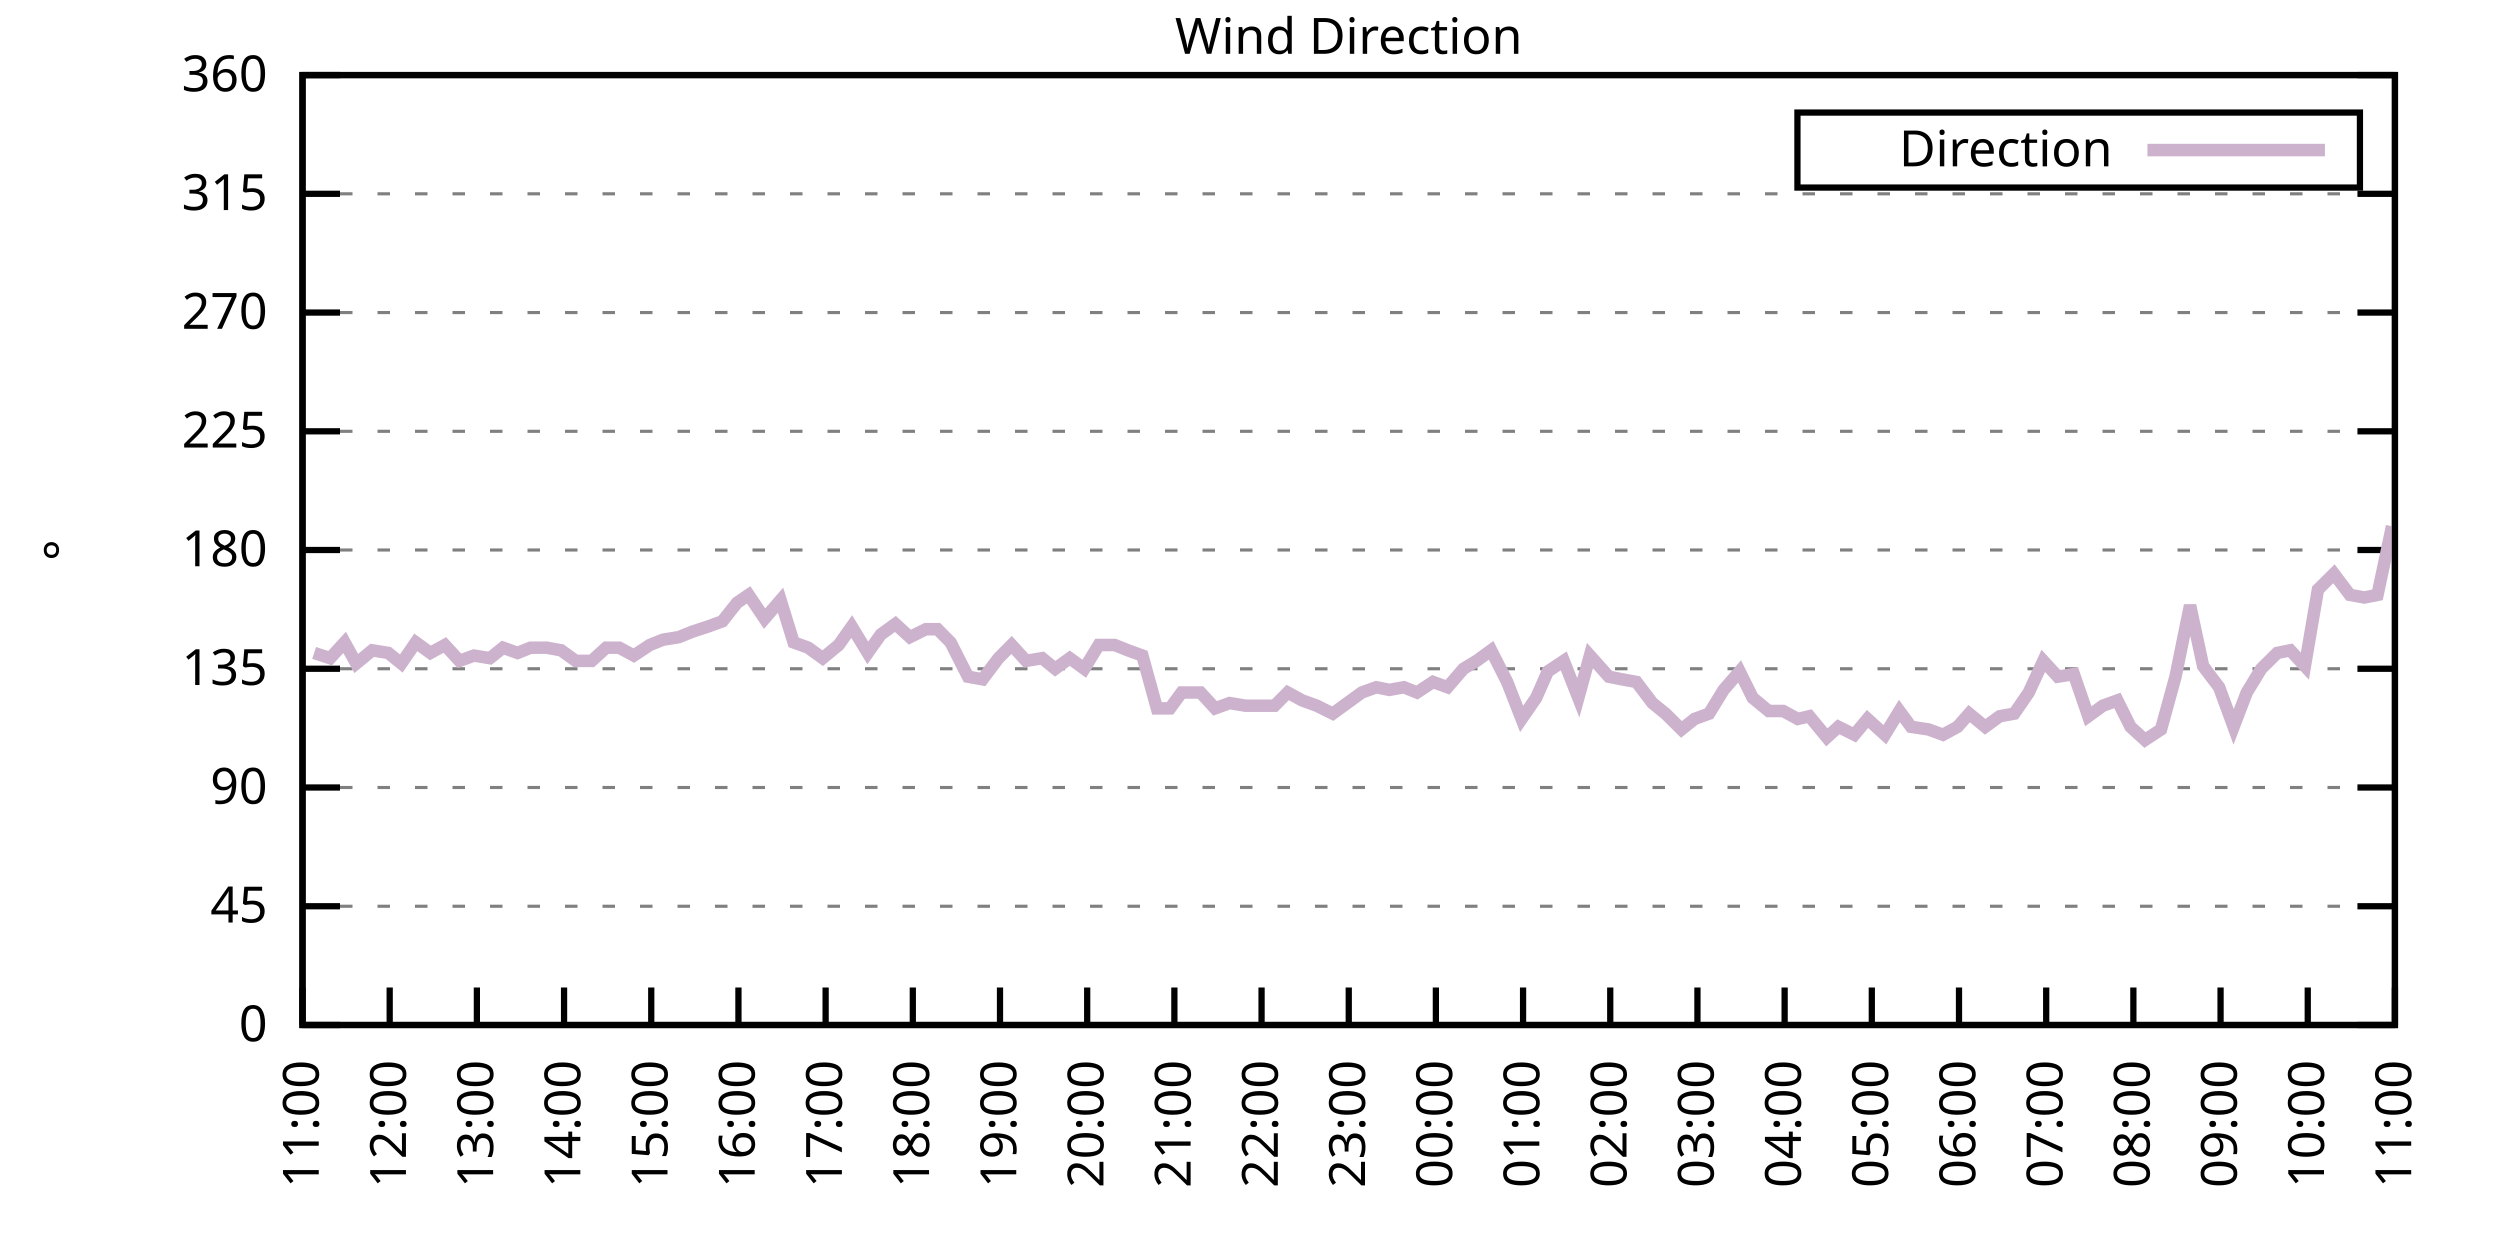
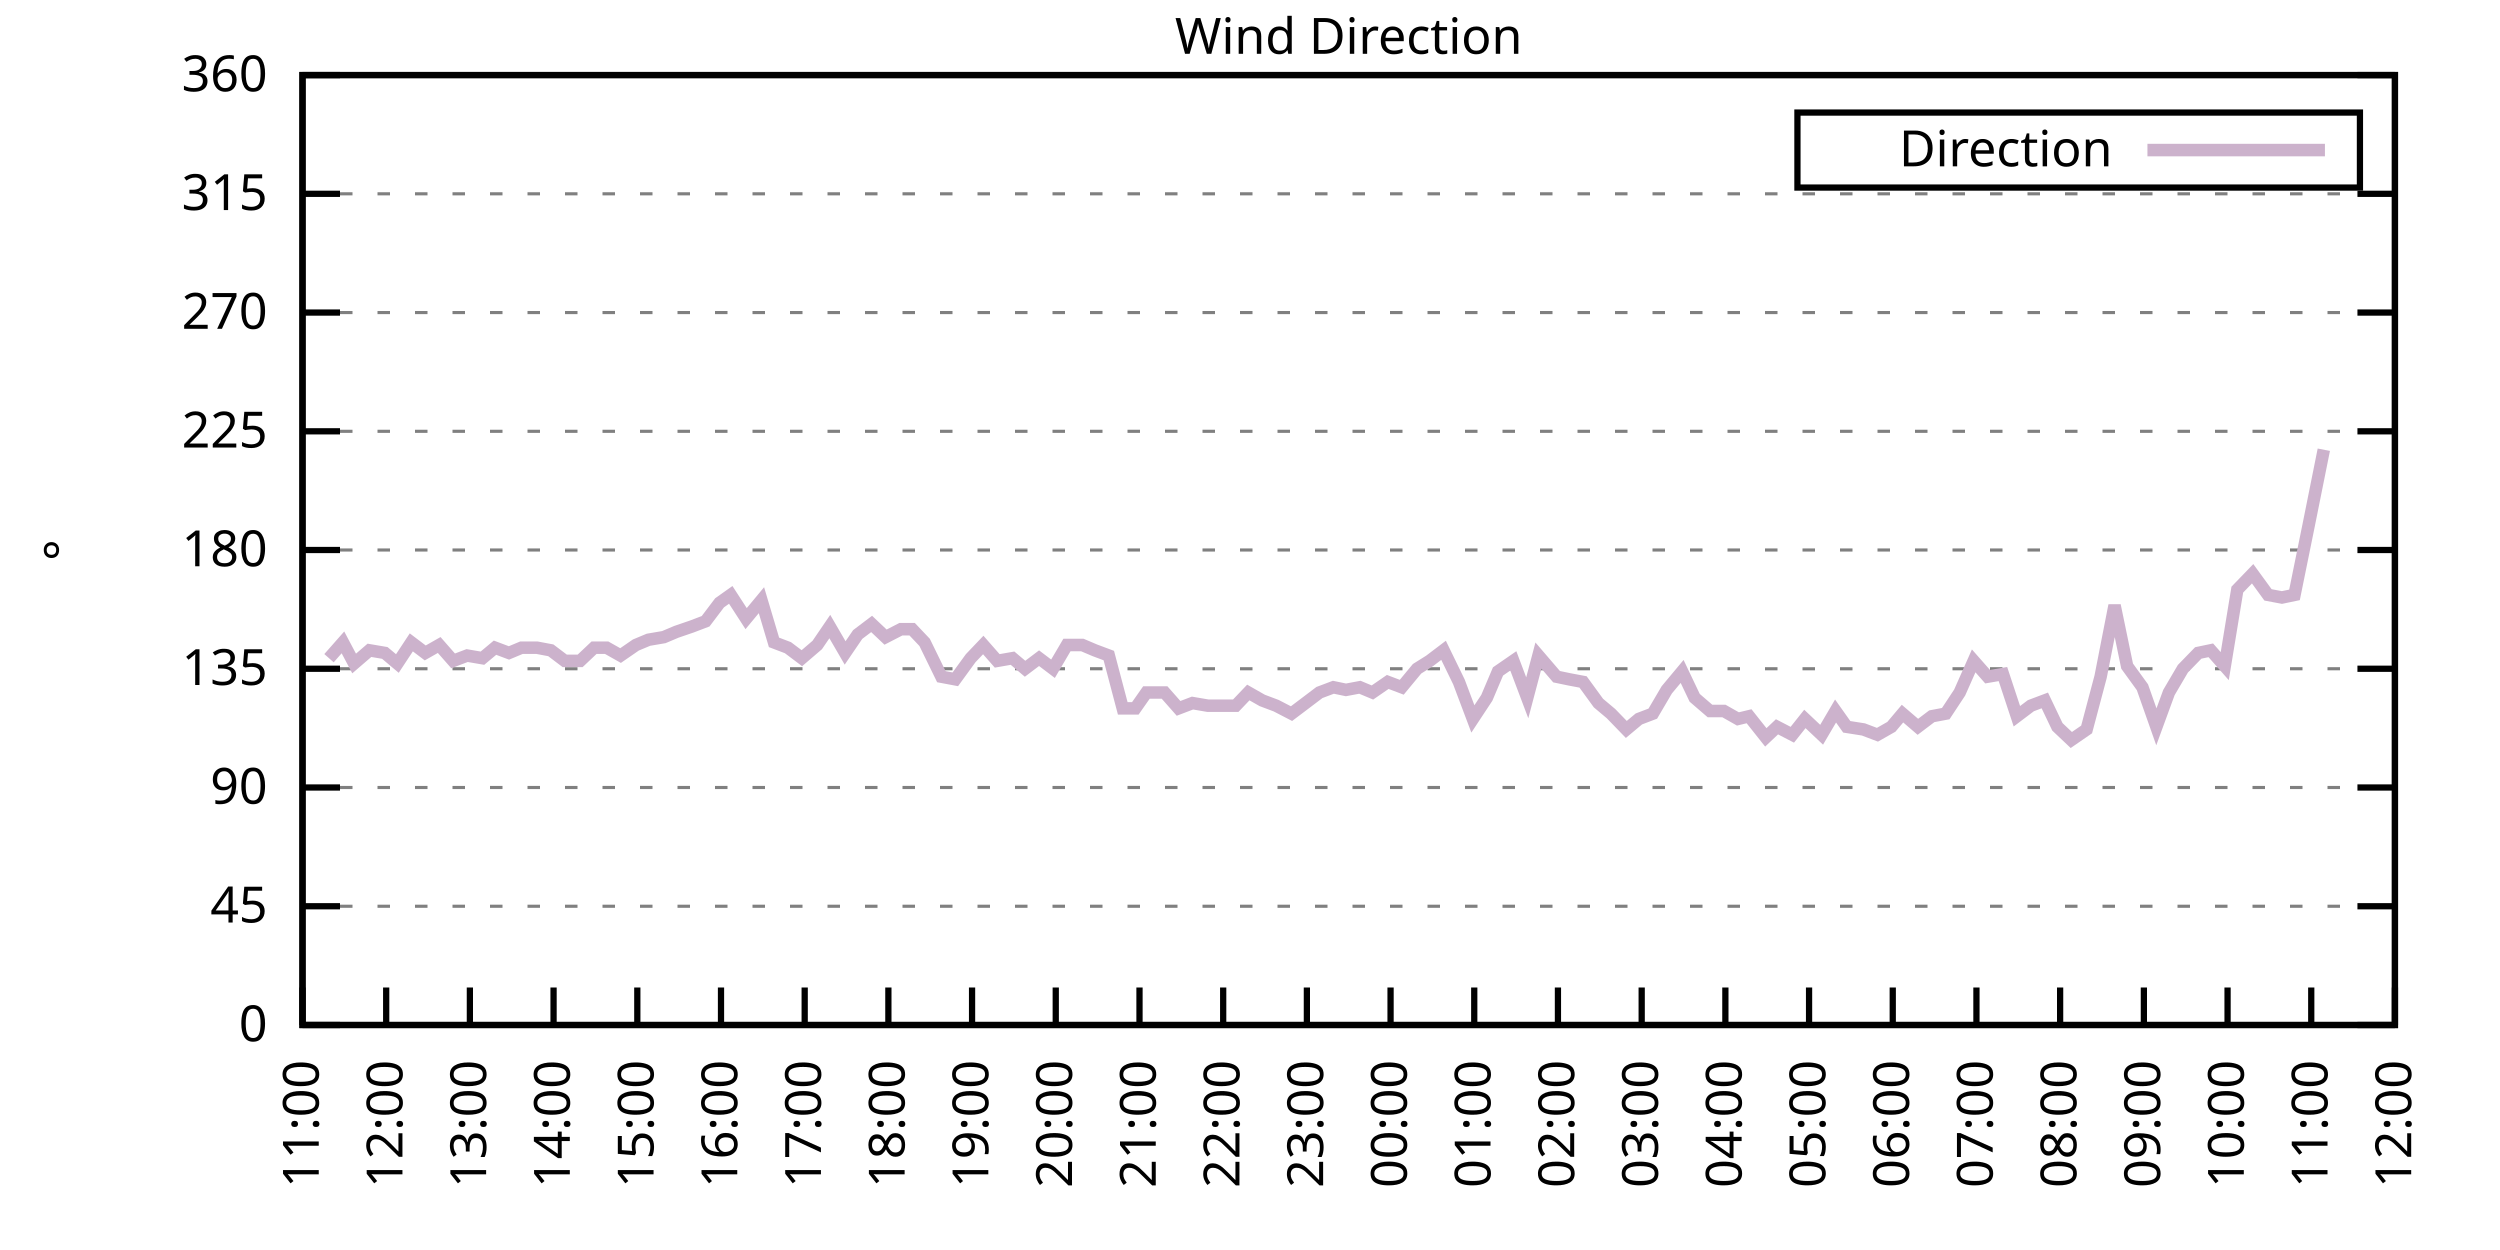
<svg xmlns="http://www.w3.org/2000/svg" xmlns:xlink="http://www.w3.org/1999/xlink" width="400" height="200" viewBox="0 0 400 200">
  <g id="gnuplot_canvas">
    <rect x="0" y="0" width="400" height="200" fill="none" />
    <defs>
      <circle id="gpDot" r="0.5" stroke-width="0.5" stroke="currentColor" />
      <path id="gpPt0" stroke-width="0.333" stroke="currentColor" d="M-1,0 h2 M0,-1 v2" />
      <path id="gpPt1" stroke-width="0.333" stroke="currentColor" d="M-1,-1 L1,1 M1,-1 L-1,1" />
      <path id="gpPt2" stroke-width="0.333" stroke="currentColor" d="M-1,0 L1,0 M0,-1 L0,1 M-1,-1 L1,1 M-1,1 L1,-1" />
      <rect id="gpPt3" stroke-width="0.333" stroke="currentColor" x="-1" y="-1" width="2" height="2" />
      <rect id="gpPt4" stroke-width="0.333" stroke="currentColor" fill="currentColor" x="-1" y="-1" width="2" height="2" />
      <circle id="gpPt5" stroke-width="0.333" stroke="currentColor" cx="0" cy="0" r="1" />
      <use xlink:href="#gpPt5" id="gpPt6" fill="currentColor" stroke="none" />
      <path id="gpPt7" stroke-width="0.333" stroke="currentColor" d="M0,-1.33 L-1.33,0.67 L1.33,0.67 z" />
      <use xlink:href="#gpPt7" id="gpPt8" fill="currentColor" stroke="none" />
      <use xlink:href="#gpPt7" id="gpPt9" stroke="currentColor" transform="rotate(180)" />
      <use xlink:href="#gpPt9" id="gpPt10" fill="currentColor" stroke="none" />
      <use xlink:href="#gpPt3" id="gpPt11" stroke="currentColor" transform="rotate(45)" />
      <use xlink:href="#gpPt11" id="gpPt12" fill="currentColor" stroke="none" />
      <path id="gpPt13" stroke-width="0.333" stroke="currentColor" d="M0,1.330 L1.265,0.411 L0.782,-1.067 L-0.782,-1.076 L-1.265,0.411 z" />
      <use xlink:href="#gpPt13" id="gpPt14" fill="currentColor" stroke="none" />
      <filter id="textbox" filterUnits="objectBoundingBox" x="0" y="0" height="1" width="1">
        <feFlood flood-color="white" flood-opacity="1" result="bgnd" />
        <feComposite in="SourceGraphic" in2="bgnd" operator="atop" />
      </filter>
      <filter id="greybox" filterUnits="objectBoundingBox" x="0" y="0" height="1" width="1">
        <feFlood flood-color="lightgrey" flood-opacity="1" result="grey" />
        <feComposite in="SourceGraphic" in2="grey" operator="atop" />
      </filter>
    </defs>
    <g fill="none" color="white" stroke="currentColor" stroke-width="1.00" stroke-linecap="butt" stroke-linejoin="miter">
</g>
    <g fill="none" color="black" stroke="currentColor" stroke-width="1.00" stroke-linecap="butt" stroke-linejoin="miter">
      <g stroke="none" shape-rendering="crispEdges">
        <polygon fill="rgb(255, 255, 255)" points="48.40,164.00 383.18,164.00 383.18,12.02 48.40,12.02 " />
      </g>
    </g>
    <g fill="none" color="black" stroke="currentColor" stroke-width="1.00" stroke-linecap="butt" stroke-linejoin="miter">
</g>
    <g fill="none" color="black" stroke="black" stroke-width="0.50" stroke-linecap="butt" stroke-linejoin="miter">
</g>
    <g fill="none" color="gray" stroke="currentColor" stroke-width="0.50" stroke-linecap="butt" stroke-linejoin="miter">
      <path stroke="gray" stroke-dasharray="2,4" class="gridline" d="M48.40,164.00 L383.19,164.00  " />
    </g>
    <g fill="none" color="gray" stroke="gray" stroke-width="1.00" stroke-linecap="butt" stroke-linejoin="miter">
</g>
    <g fill="none" color="black" stroke="currentColor" stroke-width="1.00" stroke-linecap="butt" stroke-linejoin="miter">
      <path stroke="black" d="M48.40,164.00 L54.40,164.00 M383.19,164.00 L377.19,164.00  " />
      <g transform="translate(42.80,166.60)" stroke="none" fill="black" font-family="Sans" font-size="8.00" text-anchor="end">
        <text>
          <tspan font-family="Sans"> 0</tspan>
        </text>
      </g>
    </g>
    <g fill="none" color="black" stroke="currentColor" stroke-width="1.00" stroke-linecap="butt" stroke-linejoin="miter">
</g>
    <g fill="none" color="black" stroke="black" stroke-width="0.50" stroke-linecap="butt" stroke-linejoin="miter">
</g>
    <g fill="none" color="gray" stroke="currentColor" stroke-width="0.50" stroke-linecap="butt" stroke-linejoin="miter">
      <path stroke="gray" stroke-dasharray="2,4" class="gridline" d="M48.40,145.00 L383.19,145.00  " />
    </g>
    <g fill="none" color="gray" stroke="gray" stroke-width="1.00" stroke-linecap="butt" stroke-linejoin="miter">
</g>
    <g fill="none" color="black" stroke="currentColor" stroke-width="1.00" stroke-linecap="butt" stroke-linejoin="miter">
      <path stroke="black" d="M48.40,145.00 L54.40,145.00 M383.19,145.00 L377.19,145.00  " />
      <g transform="translate(42.80,147.60)" stroke="none" fill="black" font-family="Sans" font-size="8.00" text-anchor="end">
        <text>
          <tspan font-family="Sans"> 45</tspan>
        </text>
      </g>
    </g>
    <g fill="none" color="black" stroke="currentColor" stroke-width="1.00" stroke-linecap="butt" stroke-linejoin="miter">
</g>
    <g fill="none" color="black" stroke="black" stroke-width="0.50" stroke-linecap="butt" stroke-linejoin="miter">
</g>
    <g fill="none" color="gray" stroke="currentColor" stroke-width="0.50" stroke-linecap="butt" stroke-linejoin="miter">
      <path stroke="gray" stroke-dasharray="2,4" class="gridline" d="M48.40,126.00 L383.19,126.00  " />
    </g>
    <g fill="none" color="gray" stroke="gray" stroke-width="1.00" stroke-linecap="butt" stroke-linejoin="miter">
</g>
    <g fill="none" color="black" stroke="currentColor" stroke-width="1.00" stroke-linecap="butt" stroke-linejoin="miter">
      <path stroke="black" d="M48.40,126.00 L54.40,126.00 M383.19,126.00 L377.19,126.00  " />
      <g transform="translate(42.80,128.60)" stroke="none" fill="black" font-family="Sans" font-size="8.00" text-anchor="end">
        <text>
          <tspan font-family="Sans"> 90</tspan>
        </text>
      </g>
    </g>
    <g fill="none" color="black" stroke="currentColor" stroke-width="1.00" stroke-linecap="butt" stroke-linejoin="miter">
</g>
    <g fill="none" color="black" stroke="black" stroke-width="0.50" stroke-linecap="butt" stroke-linejoin="miter">
</g>
    <g fill="none" color="gray" stroke="currentColor" stroke-width="0.50" stroke-linecap="butt" stroke-linejoin="miter">
      <path stroke="gray" stroke-dasharray="2,4" class="gridline" d="M48.40,107.00 L383.19,107.00  " />
    </g>
    <g fill="none" color="gray" stroke="gray" stroke-width="1.00" stroke-linecap="butt" stroke-linejoin="miter">
</g>
    <g fill="none" color="black" stroke="currentColor" stroke-width="1.00" stroke-linecap="butt" stroke-linejoin="miter">
      <path stroke="black" d="M48.40,107.00 L54.40,107.00 M383.19,107.00 L377.19,107.00  " />
      <g transform="translate(42.80,109.60)" stroke="none" fill="black" font-family="Sans" font-size="8.00" text-anchor="end">
        <text>
          <tspan font-family="Sans"> 135</tspan>
        </text>
      </g>
    </g>
    <g fill="none" color="black" stroke="currentColor" stroke-width="1.00" stroke-linecap="butt" stroke-linejoin="miter">
</g>
    <g fill="none" color="black" stroke="black" stroke-width="0.50" stroke-linecap="butt" stroke-linejoin="miter">
</g>
    <g fill="none" color="gray" stroke="currentColor" stroke-width="0.50" stroke-linecap="butt" stroke-linejoin="miter">
      <path stroke="gray" stroke-dasharray="2,4" class="gridline" d="M48.40,88.00 L383.19,88.00  " />
    </g>
    <g fill="none" color="gray" stroke="gray" stroke-width="1.00" stroke-linecap="butt" stroke-linejoin="miter">
</g>
    <g fill="none" color="black" stroke="currentColor" stroke-width="1.00" stroke-linecap="butt" stroke-linejoin="miter">
      <path stroke="black" d="M48.40,88.00 L54.40,88.00 M383.19,88.00 L377.19,88.00  " />
      <g transform="translate(42.80,90.60)" stroke="none" fill="black" font-family="Sans" font-size="8.00" text-anchor="end">
        <text>
          <tspan font-family="Sans"> 180</tspan>
        </text>
      </g>
    </g>
    <g fill="none" color="black" stroke="currentColor" stroke-width="1.00" stroke-linecap="butt" stroke-linejoin="miter">
</g>
    <g fill="none" color="black" stroke="black" stroke-width="0.50" stroke-linecap="butt" stroke-linejoin="miter">
</g>
    <g fill="none" color="gray" stroke="currentColor" stroke-width="0.50" stroke-linecap="butt" stroke-linejoin="miter">
      <path stroke="gray" stroke-dasharray="2,4" class="gridline" d="M48.40,69.01 L383.19,69.01  " />
    </g>
    <g fill="none" color="gray" stroke="gray" stroke-width="1.00" stroke-linecap="butt" stroke-linejoin="miter">
</g>
    <g fill="none" color="black" stroke="currentColor" stroke-width="1.00" stroke-linecap="butt" stroke-linejoin="miter">
      <path stroke="black" d="M48.40,69.01 L54.40,69.01 M383.19,69.01 L377.19,69.01  " />
      <g transform="translate(42.80,71.61)" stroke="none" fill="black" font-family="Sans" font-size="8.00" text-anchor="end">
        <text>
          <tspan font-family="Sans"> 225</tspan>
        </text>
      </g>
    </g>
    <g fill="none" color="black" stroke="currentColor" stroke-width="1.00" stroke-linecap="butt" stroke-linejoin="miter">
</g>
    <g fill="none" color="black" stroke="black" stroke-width="0.50" stroke-linecap="butt" stroke-linejoin="miter">
</g>
    <g fill="none" color="gray" stroke="currentColor" stroke-width="0.50" stroke-linecap="butt" stroke-linejoin="miter">
      <path stroke="gray" stroke-dasharray="2,4" class="gridline" d="M48.40,50.01 L383.19,50.01  " />
    </g>
    <g fill="none" color="gray" stroke="gray" stroke-width="1.00" stroke-linecap="butt" stroke-linejoin="miter">
</g>
    <g fill="none" color="black" stroke="currentColor" stroke-width="1.00" stroke-linecap="butt" stroke-linejoin="miter">
      <path stroke="black" d="M48.40,50.01 L54.40,50.01 M383.19,50.01 L377.19,50.01  " />
      <g transform="translate(42.80,52.61)" stroke="none" fill="black" font-family="Sans" font-size="8.00" text-anchor="end">
        <text>
          <tspan font-family="Sans"> 270</tspan>
        </text>
      </g>
    </g>
    <g fill="none" color="black" stroke="currentColor" stroke-width="1.00" stroke-linecap="butt" stroke-linejoin="miter">
</g>
    <g fill="none" color="black" stroke="black" stroke-width="0.50" stroke-linecap="butt" stroke-linejoin="miter">
</g>
    <g fill="none" color="gray" stroke="currentColor" stroke-width="0.50" stroke-linecap="butt" stroke-linejoin="miter">
      <path stroke="gray" stroke-dasharray="2,4" class="gridline" d="M48.40,31.01 L383.19,31.01  " />
    </g>
    <g fill="none" color="gray" stroke="gray" stroke-width="1.00" stroke-linecap="butt" stroke-linejoin="miter">
</g>
    <g fill="none" color="black" stroke="currentColor" stroke-width="1.00" stroke-linecap="butt" stroke-linejoin="miter">
      <path stroke="black" d="M48.40,31.01 L54.40,31.01 M383.19,31.01 L377.19,31.01  " />
      <g transform="translate(42.80,33.61)" stroke="none" fill="black" font-family="Sans" font-size="8.00" text-anchor="end">
        <text>
          <tspan font-family="Sans"> 315</tspan>
        </text>
      </g>
    </g>
    <g fill="none" color="black" stroke="currentColor" stroke-width="1.00" stroke-linecap="butt" stroke-linejoin="miter">
</g>
    <g fill="none" color="black" stroke="black" stroke-width="0.50" stroke-linecap="butt" stroke-linejoin="miter">
</g>
    <g fill="none" color="gray" stroke="currentColor" stroke-width="0.50" stroke-linecap="butt" stroke-linejoin="miter">
      <path stroke="gray" stroke-dasharray="2,4" class="gridline" d="M48.40,12.01 L383.19,12.01  " />
    </g>
    <g fill="none" color="gray" stroke="gray" stroke-width="1.00" stroke-linecap="butt" stroke-linejoin="miter">
</g>
    <g fill="none" color="black" stroke="currentColor" stroke-width="1.00" stroke-linecap="butt" stroke-linejoin="miter">
      <path stroke="black" d="M48.40,12.01 L54.40,12.01 M383.19,12.01 L377.19,12.01  " />
      <g transform="translate(42.80,14.61)" stroke="none" fill="black" font-family="Sans" font-size="8.00" text-anchor="end">
        <text>
          <tspan font-family="Sans"> 360</tspan>
        </text>
      </g>
    </g>
    <g fill="none" color="black" stroke="currentColor" stroke-width="1.00" stroke-linecap="butt" stroke-linejoin="miter">
      <path stroke="black" d="M48.40,164.00 L48.40,158.00  " />
      <g transform="translate(51.00,169.60) rotate(270.00)" stroke="none" fill="black" font-family="Sans" font-size="8.00" text-anchor="end">
        <text>
          <tspan font-family="Sans">11:00</tspan>
        </text>
      </g>
    </g>
    <g fill="none" color="black" stroke="currentColor" stroke-width="1.00" stroke-linecap="butt" stroke-linejoin="miter">
-       <path stroke="black" d="M62.35,164.00 L62.35,158.00  " />
-       <g transform="translate(64.95,169.60) rotate(270.00)" stroke="none" fill="black" font-family="Sans" font-size="8.00" text-anchor="end">
+       <path stroke="black" d="M61.79,164.00 L61.79,158.00  " />
+       <g transform="translate(64.39,169.60) rotate(270.00)" stroke="none" fill="black" font-family="Sans" font-size="8.00" text-anchor="end">
        <text>
          <tspan font-family="Sans">12:00</tspan>
        </text>
      </g>
    </g>
    <g fill="none" color="black" stroke="currentColor" stroke-width="1.00" stroke-linecap="butt" stroke-linejoin="miter">
-       <path stroke="black" d="M76.30,164.00 L76.30,158.00  " />
-       <g transform="translate(78.90,169.60) rotate(270.00)" stroke="none" fill="black" font-family="Sans" font-size="8.00" text-anchor="end">
+       <path stroke="black" d="M75.18,164.00 L75.18,158.00  " />
+       <g transform="translate(77.78,169.60) rotate(270.00)" stroke="none" fill="black" font-family="Sans" font-size="8.00" text-anchor="end">
        <text>
          <tspan font-family="Sans">13:00</tspan>
        </text>
      </g>
    </g>
    <g fill="none" color="black" stroke="currentColor" stroke-width="1.00" stroke-linecap="butt" stroke-linejoin="miter">
-       <path stroke="black" d="M90.25,164.00 L90.25,158.00  " />
-       <g transform="translate(92.85,169.60) rotate(270.00)" stroke="none" fill="black" font-family="Sans" font-size="8.00" text-anchor="end">
+       <path stroke="black" d="M88.57,164.00 L88.57,158.00  " />
+       <g transform="translate(91.17,169.60) rotate(270.00)" stroke="none" fill="black" font-family="Sans" font-size="8.00" text-anchor="end">
        <text>
          <tspan font-family="Sans">14:00</tspan>
        </text>
      </g>
    </g>
    <g fill="none" color="black" stroke="currentColor" stroke-width="1.00" stroke-linecap="butt" stroke-linejoin="miter">
-       <path stroke="black" d="M104.20,164.00 L104.20,158.00  " />
-       <g transform="translate(106.80,169.60) rotate(270.00)" stroke="none" fill="black" font-family="Sans" font-size="8.00" text-anchor="end">
+       <path stroke="black" d="M101.97,164.00 L101.97,158.00  " />
+       <g transform="translate(104.57,169.60) rotate(270.00)" stroke="none" fill="black" font-family="Sans" font-size="8.00" text-anchor="end">
        <text>
          <tspan font-family="Sans">15:00</tspan>
        </text>
      </g>
    </g>
    <g fill="none" color="black" stroke="currentColor" stroke-width="1.00" stroke-linecap="butt" stroke-linejoin="miter">
-       <path stroke="black" d="M118.15,164.00 L118.15,158.00  " />
-       <g transform="translate(120.75,169.60) rotate(270.00)" stroke="none" fill="black" font-family="Sans" font-size="8.00" text-anchor="end">
+       <path stroke="black" d="M115.36,164.00 L115.36,158.00  " />
+       <g transform="translate(117.96,169.60) rotate(270.00)" stroke="none" fill="black" font-family="Sans" font-size="8.00" text-anchor="end">
        <text>
          <tspan font-family="Sans">16:00</tspan>
        </text>
      </g>
    </g>
    <g fill="none" color="black" stroke="currentColor" stroke-width="1.00" stroke-linecap="butt" stroke-linejoin="miter">
-       <path stroke="black" d="M132.10,164.00 L132.10,158.00  " />
-       <g transform="translate(134.70,169.60) rotate(270.00)" stroke="none" fill="black" font-family="Sans" font-size="8.00" text-anchor="end">
+       <path stroke="black" d="M128.75,164.00 L128.75,158.00  " />
+       <g transform="translate(131.35,169.60) rotate(270.00)" stroke="none" fill="black" font-family="Sans" font-size="8.00" text-anchor="end">
        <text>
          <tspan font-family="Sans">17:00</tspan>
        </text>
      </g>
    </g>
    <g fill="none" color="black" stroke="currentColor" stroke-width="1.00" stroke-linecap="butt" stroke-linejoin="miter">
-       <path stroke="black" d="M146.05,164.00 L146.05,158.00  " />
-       <g transform="translate(148.65,169.60) rotate(270.00)" stroke="none" fill="black" font-family="Sans" font-size="8.00" text-anchor="end">
+       <path stroke="black" d="M142.14,164.00 L142.14,158.00  " />
+       <g transform="translate(144.74,169.60) rotate(270.00)" stroke="none" fill="black" font-family="Sans" font-size="8.00" text-anchor="end">
        <text>
          <tspan font-family="Sans">18:00</tspan>
        </text>
      </g>
    </g>
    <g fill="none" color="black" stroke="currentColor" stroke-width="1.00" stroke-linecap="butt" stroke-linejoin="miter">
-       <path stroke="black" d="M160.00,164.00 L160.00,158.00  " />
-       <g transform="translate(162.60,169.60) rotate(270.00)" stroke="none" fill="black" font-family="Sans" font-size="8.00" text-anchor="end">
+       <path stroke="black" d="M155.53,164.00 L155.53,158.00  " />
+       <g transform="translate(158.13,169.60) rotate(270.00)" stroke="none" fill="black" font-family="Sans" font-size="8.00" text-anchor="end">
        <text>
          <tspan font-family="Sans">19:00</tspan>
        </text>
      </g>
    </g>
    <g fill="none" color="black" stroke="currentColor" stroke-width="1.00" stroke-linecap="butt" stroke-linejoin="miter">
-       <path stroke="black" d="M173.95,164.00 L173.95,158.00  " />
-       <g transform="translate(176.55,169.60) rotate(270.00)" stroke="none" fill="black" font-family="Sans" font-size="8.00" text-anchor="end">
+       <path stroke="black" d="M168.92,164.00 L168.92,158.00  " />
+       <g transform="translate(171.52,169.60) rotate(270.00)" stroke="none" fill="black" font-family="Sans" font-size="8.00" text-anchor="end">
        <text>
          <tspan font-family="Sans">20:00</tspan>
        </text>
      </g>
    </g>
    <g fill="none" color="black" stroke="currentColor" stroke-width="1.00" stroke-linecap="butt" stroke-linejoin="miter">
-       <path stroke="black" d="M187.90,164.00 L187.90,158.00  " />
-       <g transform="translate(190.50,169.60) rotate(270.00)" stroke="none" fill="black" font-family="Sans" font-size="8.00" text-anchor="end">
+       <path stroke="black" d="M182.32,164.00 L182.32,158.00  " />
+       <g transform="translate(184.92,169.60) rotate(270.00)" stroke="none" fill="black" font-family="Sans" font-size="8.00" text-anchor="end">
        <text>
          <tspan font-family="Sans">21:00</tspan>
        </text>
      </g>
    </g>
    <g fill="none" color="black" stroke="currentColor" stroke-width="1.00" stroke-linecap="butt" stroke-linejoin="miter">
-       <path stroke="black" d="M201.85,164.00 L201.85,158.00  " />
-       <g transform="translate(204.45,169.60) rotate(270.00)" stroke="none" fill="black" font-family="Sans" font-size="8.00" text-anchor="end">
+       <path stroke="black" d="M195.71,164.00 L195.71,158.00  " />
+       <g transform="translate(198.31,169.60) rotate(270.00)" stroke="none" fill="black" font-family="Sans" font-size="8.00" text-anchor="end">
        <text>
          <tspan font-family="Sans">22:00</tspan>
        </text>
      </g>
    </g>
    <g fill="none" color="black" stroke="currentColor" stroke-width="1.00" stroke-linecap="butt" stroke-linejoin="miter">
-       <path stroke="black" d="M215.80,164.00 L215.80,158.00  " />
-       <g transform="translate(218.40,169.60) rotate(270.00)" stroke="none" fill="black" font-family="Sans" font-size="8.00" text-anchor="end">
+       <path stroke="black" d="M209.10,164.00 L209.10,158.00  " />
+       <g transform="translate(211.70,169.60) rotate(270.00)" stroke="none" fill="black" font-family="Sans" font-size="8.00" text-anchor="end">
        <text>
          <tspan font-family="Sans">23:00</tspan>
        </text>
      </g>
    </g>
    <g fill="none" color="black" stroke="currentColor" stroke-width="1.00" stroke-linecap="butt" stroke-linejoin="miter">
-       <path stroke="black" d="M229.74,164.00 L229.74,158.00  " />
-       <g transform="translate(232.34,169.60) rotate(270.00)" stroke="none" fill="black" font-family="Sans" font-size="8.00" text-anchor="end">
+       <path stroke="black" d="M222.49,164.00 L222.49,158.00  " />
+       <g transform="translate(225.09,169.60) rotate(270.00)" stroke="none" fill="black" font-family="Sans" font-size="8.00" text-anchor="end">
        <text>
          <tspan font-family="Sans">00:00</tspan>
        </text>
      </g>
    </g>
    <g fill="none" color="black" stroke="currentColor" stroke-width="1.00" stroke-linecap="butt" stroke-linejoin="miter">
-       <path stroke="black" d="M243.69,164.00 L243.69,158.00  " />
-       <g transform="translate(246.29,169.60) rotate(270.00)" stroke="none" fill="black" font-family="Sans" font-size="8.00" text-anchor="end">
+       <path stroke="black" d="M235.88,164.00 L235.88,158.00  " />
+       <g transform="translate(238.48,169.60) rotate(270.00)" stroke="none" fill="black" font-family="Sans" font-size="8.00" text-anchor="end">
        <text>
          <tspan font-family="Sans">01:00</tspan>
        </text>
      </g>
    </g>
    <g fill="none" color="black" stroke="currentColor" stroke-width="1.00" stroke-linecap="butt" stroke-linejoin="miter">
-       <path stroke="black" d="M257.64,164.00 L257.64,158.00  " />
-       <g transform="translate(260.24,169.60) rotate(270.00)" stroke="none" fill="black" font-family="Sans" font-size="8.00" text-anchor="end">
+       <path stroke="black" d="M249.27,164.00 L249.27,158.00  " />
+       <g transform="translate(251.87,169.60) rotate(270.00)" stroke="none" fill="black" font-family="Sans" font-size="8.00" text-anchor="end">
        <text>
          <tspan font-family="Sans">02:00</tspan>
        </text>
      </g>
    </g>
    <g fill="none" color="black" stroke="currentColor" stroke-width="1.00" stroke-linecap="butt" stroke-linejoin="miter">
-       <path stroke="black" d="M271.59,164.00 L271.59,158.00  " />
-       <g transform="translate(274.19,169.60) rotate(270.00)" stroke="none" fill="black" font-family="Sans" font-size="8.00" text-anchor="end">
+       <path stroke="black" d="M262.67,164.00 L262.67,158.00  " />
+       <g transform="translate(265.27,169.60) rotate(270.00)" stroke="none" fill="black" font-family="Sans" font-size="8.00" text-anchor="end">
        <text>
          <tspan font-family="Sans">03:00</tspan>
        </text>
      </g>
    </g>
    <g fill="none" color="black" stroke="currentColor" stroke-width="1.00" stroke-linecap="butt" stroke-linejoin="miter">
-       <path stroke="black" d="M285.54,164.00 L285.54,158.00  " />
-       <g transform="translate(288.14,169.60) rotate(270.00)" stroke="none" fill="black" font-family="Sans" font-size="8.00" text-anchor="end">
+       <path stroke="black" d="M276.06,164.00 L276.06,158.00  " />
+       <g transform="translate(278.66,169.60) rotate(270.00)" stroke="none" fill="black" font-family="Sans" font-size="8.00" text-anchor="end">
        <text>
          <tspan font-family="Sans">04:00</tspan>
        </text>
      </g>
    </g>
    <g fill="none" color="black" stroke="currentColor" stroke-width="1.00" stroke-linecap="butt" stroke-linejoin="miter">
-       <path stroke="black" d="M299.49,164.00 L299.49,158.00  " />
-       <g transform="translate(302.09,169.60) rotate(270.00)" stroke="none" fill="black" font-family="Sans" font-size="8.00" text-anchor="end">
+       <path stroke="black" d="M289.45,164.00 L289.45,158.00  " />
+       <g transform="translate(292.05,169.60) rotate(270.00)" stroke="none" fill="black" font-family="Sans" font-size="8.00" text-anchor="end">
        <text>
          <tspan font-family="Sans">05:00</tspan>
        </text>
      </g>
    </g>
    <g fill="none" color="black" stroke="currentColor" stroke-width="1.00" stroke-linecap="butt" stroke-linejoin="miter">
-       <path stroke="black" d="M313.44,164.00 L313.44,158.00  " />
-       <g transform="translate(316.04,169.60) rotate(270.00)" stroke="none" fill="black" font-family="Sans" font-size="8.00" text-anchor="end">
+       <path stroke="black" d="M302.84,164.00 L302.84,158.00  " />
+       <g transform="translate(305.44,169.60) rotate(270.00)" stroke="none" fill="black" font-family="Sans" font-size="8.00" text-anchor="end">
        <text>
          <tspan font-family="Sans">06:00</tspan>
        </text>
      </g>
    </g>
    <g fill="none" color="black" stroke="currentColor" stroke-width="1.00" stroke-linecap="butt" stroke-linejoin="miter">
-       <path stroke="black" d="M327.39,164.00 L327.39,158.00  " />
-       <g transform="translate(329.99,169.60) rotate(270.00)" stroke="none" fill="black" font-family="Sans" font-size="8.00" text-anchor="end">
+       <path stroke="black" d="M316.23,164.00 L316.23,158.00  " />
+       <g transform="translate(318.83,169.60) rotate(270.00)" stroke="none" fill="black" font-family="Sans" font-size="8.00" text-anchor="end">
        <text>
          <tspan font-family="Sans">07:00</tspan>
        </text>
      </g>
    </g>
    <g fill="none" color="black" stroke="currentColor" stroke-width="1.00" stroke-linecap="butt" stroke-linejoin="miter">
-       <path stroke="black" d="M341.34,164.00 L341.34,158.00  " />
-       <g transform="translate(343.94,169.60) rotate(270.00)" stroke="none" fill="black" font-family="Sans" font-size="8.00" text-anchor="end">
+       <path stroke="black" d="M329.62,164.00 L329.62,158.00  " />
+       <g transform="translate(332.22,169.60) rotate(270.00)" stroke="none" fill="black" font-family="Sans" font-size="8.00" text-anchor="end">
        <text>
          <tspan font-family="Sans">08:00</tspan>
        </text>
      </g>
    </g>
    <g fill="none" color="black" stroke="currentColor" stroke-width="1.00" stroke-linecap="butt" stroke-linejoin="miter">
-       <path stroke="black" d="M355.29,164.00 L355.29,158.00  " />
-       <g transform="translate(357.89,169.60) rotate(270.00)" stroke="none" fill="black" font-family="Sans" font-size="8.00" text-anchor="end">
+       <path stroke="black" d="M343.02,164.00 L343.02,158.00  " />
+       <g transform="translate(345.62,169.60) rotate(270.00)" stroke="none" fill="black" font-family="Sans" font-size="8.00" text-anchor="end">
        <text>
          <tspan font-family="Sans">09:00</tspan>
        </text>
      </g>
    </g>
    <g fill="none" color="black" stroke="currentColor" stroke-width="1.00" stroke-linecap="butt" stroke-linejoin="miter">
-       <path stroke="black" d="M369.24,164.00 L369.24,158.00  " />
-       <g transform="translate(371.84,169.60) rotate(270.00)" stroke="none" fill="black" font-family="Sans" font-size="8.00" text-anchor="end">
+       <path stroke="black" d="M356.41,164.00 L356.41,158.00  " />
+       <g transform="translate(359.01,169.60) rotate(270.00)" stroke="none" fill="black" font-family="Sans" font-size="8.00" text-anchor="end">
        <text>
          <tspan font-family="Sans">10:00</tspan>
+         </text>
+       </g>
+     </g>
+     <g fill="none" color="black" stroke="currentColor" stroke-width="1.00" stroke-linecap="butt" stroke-linejoin="miter">
+       <path stroke="black" d="M369.80,164.00 L369.80,158.00  " />
+       <g transform="translate(372.40,169.60) rotate(270.00)" stroke="none" fill="black" font-family="Sans" font-size="8.00" text-anchor="end">
+         <text>
+           <tspan font-family="Sans">11:00</tspan>
        </text>
      </g>
    </g>
    <g fill="none" color="black" stroke="currentColor" stroke-width="1.00" stroke-linecap="butt" stroke-linejoin="miter">
      <path stroke="black" d="M383.19,164.00 L383.19,158.00  " />
      <g transform="translate(385.79,169.60) rotate(270.00)" stroke="none" fill="black" font-family="Sans" font-size="8.00" text-anchor="end">
        <text>
-           <tspan font-family="Sans">11:00</tspan>
+           <tspan font-family="Sans">12:00</tspan>
        </text>
      </g>
    </g>
    <g fill="none" color="black" stroke="currentColor" stroke-width="1.00" stroke-linecap="butt" stroke-linejoin="miter">
</g>
    <g fill="none" color="black" stroke="currentColor" stroke-width="1.00" stroke-linecap="butt" stroke-linejoin="miter">
      <path stroke="black" d="M48.40,12.01 L48.40,164.00 L383.19,164.00 L383.19,12.01 L48.40,12.01 Z  " />
    </g>
    <g fill="none" color="black" stroke="currentColor" stroke-width="1.00" stroke-linecap="butt" stroke-linejoin="miter">
</g>
    <g fill="none" color="black" stroke="currentColor" stroke-width="1.00" stroke-linecap="butt" stroke-linejoin="miter">
      <path stroke="black" d="M287.59,30.01 L287.59,18.01 L377.59,18.01 L377.59,30.01 L287.59,30.01 Z  " />
    </g>
    <g id="Wind_direction_plot_1">
      <g fill="none" color="white" stroke="black" stroke-width="2.00" stroke-linecap="butt" stroke-linejoin="miter">
</g>
      <g fill="none" color="black" stroke="currentColor" stroke-width="2.00" stroke-linecap="butt" stroke-linejoin="miter">
        <g transform="translate(337.99,26.61)" stroke="none" fill="black" font-family="Sans" font-size="8.00" text-anchor="end">
          <text>
            <tspan font-family="Sans">Direction</tspan>
          </text>
        </g>
      </g>
      <g fill="none" color="black" stroke="currentColor" stroke-width="2.00" stroke-linecap="butt" stroke-linejoin="miter">
-         <path stroke="rgb(204, 178, 204)" d="M343.59,24.01 L371.99,24.01 M50.26,104.47 L52.82,105.31 L55.14,102.78 L57.00,106.16 L59.56,104.05 L62.12,104.47   L64.21,106.16 L66.53,102.78 L68.86,104.47 L71.18,103.20 L73.51,105.74 L75.83,104.89 L78.39,105.31 L80.48,103.63   L82.81,104.47 L84.90,103.63 L87.46,103.63 L89.78,104.05 L92.11,105.74 L94.67,105.74 L96.99,103.63 L99.08,103.63   L101.41,104.89 L103.97,103.20 L106.06,102.36 L108.62,101.94 L110.71,101.09 L113.27,100.25 L115.59,99.40 L117.92,96.45   L119.78,95.18 L122.33,98.98 L124.89,96.03 L126.98,102.78 L129.31,103.63 L131.63,105.31 L134.19,103.20 L136.28,100.25   L138.84,104.47 L140.93,101.52 L143.26,99.83 L145.58,101.94 L148.14,100.67 L150.00,100.67 L152.09,102.78 L154.88,108.27   L157.21,108.69 L159.76,105.31 L161.86,103.20 L164.18,105.74 L166.74,105.31 L168.83,107.00 L171.16,105.31 L173.48,107.00   L175.81,103.20 L178.36,103.20 L180.46,104.05 L182.78,104.89 L185.11,113.34 L187.20,113.34 L189.06,110.80 L192.08,110.80   L194.41,113.34 L196.73,112.49 L199.29,112.91 L201.38,112.91 L203.94,112.91 L206.03,110.80 L208.36,112.07 L210.68,112.91   L213.24,114.18 L215.56,112.49 L217.89,110.80 L220.21,109.96 L222.30,110.38 L224.63,109.96 L226.72,110.80 L229.28,109.11   L231.60,109.96 L234.16,107.00 L236.25,105.74 L238.58,104.05 L241.14,109.11 L243.46,115.03 L245.79,111.65 L247.65,107.43   L250.20,105.74 L252.53,111.65 L254.39,104.89 L257.41,108.27 L259.50,108.69 L261.83,109.11 L264.39,112.49 L266.48,114.18   L269.04,116.71 L271.13,115.03 L273.45,114.18 L275.78,110.38 L278.34,107.43 L280.43,111.65 L282.99,113.76 L285.31,113.76   L287.64,115.03 L289.50,114.60 L292.29,117.98 L294.15,116.29 L296.70,117.56 L298.80,115.03 L301.58,117.56 L303.91,113.76   L305.77,116.29 L308.56,116.71 L310.88,117.56 L313.21,116.29 L315.07,114.18 L317.63,116.29 L319.95,114.60 L322.28,114.18   L324.60,110.80 L326.93,105.74 L329.25,108.27 L331.81,107.85 L334.13,114.60 L336.46,112.91 L338.78,112.07 L340.88,116.29   L343.20,118.40 L345.76,116.71 L348.08,108.27 L350.41,96.87 L352.50,106.58 L355.06,109.96 L357.38,116.29 L359.48,110.80   L361.80,107.00 L364.36,104.47 L366.45,104.05 L368.78,106.58 L370.87,94.34 L373.43,91.80 L375.98,95.18 L378.31,95.60   L380.40,95.18 L382.73,84.21  " />
+         <path stroke="rgb(204, 178, 204)" d="M343.59,24.01 L371.99,24.01 M52.64,105.31 L54.87,102.78 L56.66,106.16 L59.11,104.05 L61.57,104.47 L63.58,106.16   L65.81,102.78 L68.04,104.47 L70.27,103.20 L72.50,105.74 L74.74,104.89 L77.19,105.31 L79.20,103.63 L81.43,104.47   L83.44,103.63 L85.90,103.63 L88.13,104.05 L90.36,105.74 L92.82,105.74 L95.05,103.63 L97.06,103.63 L99.29,104.89   L101.74,103.20 L103.75,102.36 L106.21,101.94 L108.22,101.09 L110.67,100.25 L112.90,99.40 L115.13,96.45 L116.92,95.18   L119.38,98.98 L121.83,96.03 L123.84,102.78 L126.07,103.63 L128.30,105.31 L130.76,103.20 L132.77,100.25 L135.22,104.47   L137.23,101.52 L139.46,99.83 L141.69,101.94 L144.15,100.67 L145.94,100.67 L147.94,102.78 L150.62,108.27 L152.85,108.69   L155.31,105.31 L157.32,103.20 L159.55,105.74 L162.01,105.31 L164.01,107.00 L166.25,105.31 L168.48,107.00 L170.71,103.20   L173.17,103.20 L175.17,104.05 L177.41,104.89 L179.64,113.34 L181.65,113.34 L183.43,110.80 L186.33,110.80 L188.57,113.34   L190.80,112.49 L193.25,112.91 L195.26,112.91 L197.72,112.91 L199.73,110.80 L201.96,112.07 L204.19,112.91 L206.64,114.18   L208.88,112.49 L211.11,110.80 L213.34,109.96 L215.35,110.38 L217.58,109.96 L219.59,110.80 L222.04,109.11 L224.28,109.96   L226.73,107.00 L228.74,105.74 L230.97,104.05 L233.43,109.11 L235.66,115.03 L237.89,111.65 L239.68,107.43 L242.13,105.74   L244.36,111.65 L246.15,104.89 L249.05,108.27 L251.06,108.69 L253.29,109.11 L255.75,112.49 L257.76,114.18 L260.21,116.71   L262.22,115.03 L264.45,114.18 L266.68,110.38 L269.14,107.43 L271.15,111.65 L273.60,113.76 L275.83,113.76 L278.07,115.03   L279.85,114.60 L282.53,117.98 L284.32,116.29 L286.77,117.56 L288.78,115.03 L291.46,117.56 L293.69,113.76 L295.48,116.29   L298.15,116.71 L300.39,117.56 L302.62,116.29 L304.40,114.18 L306.86,116.29 L309.09,114.60 L311.32,114.18 L313.55,110.80   L315.79,105.74 L318.02,108.27 L320.47,107.85 L322.70,114.60 L324.94,112.91 L327.17,112.07 L329.18,116.29 L331.41,118.40   L333.86,116.71 L336.10,108.27 L338.33,96.87 L340.34,106.58 L342.79,109.96 L345.02,116.29 L347.03,110.80 L349.26,107.00   L351.72,104.47 L353.73,104.05 L355.96,106.58 L357.97,94.34 L360.42,91.80 L362.88,95.18 L365.11,95.60 L367.12,95.18   L369.35,84.21 L371.81,71.96  " />
      </g>
    </g>
    <g fill="none" color="black" stroke="currentColor" stroke-width="2.00" stroke-linecap="butt" stroke-linejoin="miter">
</g>
    <g fill="none" color="black" stroke="black" stroke-width="1.00" stroke-linecap="butt" stroke-linejoin="miter">
</g>
    <g fill="none" color="black" stroke="currentColor" stroke-width="1.00" stroke-linecap="butt" stroke-linejoin="miter">
      <path stroke="black" d="M48.40,12.01 L48.40,164.00 L383.19,164.00 L383.19,12.01 L48.40,12.01 Z  " />
      <g transform="translate(12.80,88.01) rotate(270.00)" stroke="none" fill="black" font-family="Sans" font-size="8.00" text-anchor="middle">
        <text>
          <tspan font-family="Sans">°</tspan>
        </text>
      </g>
    </g>
    <g fill="none" color="black" stroke="currentColor" stroke-width="1.00" stroke-linecap="butt" stroke-linejoin="miter">
</g>
    <g fill="none" color="black" stroke="currentColor" stroke-width="1.00" stroke-linecap="butt" stroke-linejoin="miter">
      <g transform="translate(215.79,8.61)" stroke="none" fill="black" font-family="Sans" font-size="8.00" text-anchor="middle">
        <text>
          <tspan font-family="Sans">Wind Direction</tspan>
        </text>
      </g>
    </g>
    <g fill="none" color="black" stroke="currentColor" stroke-width="1.00" stroke-linecap="butt" stroke-linejoin="miter">
</g>
  </g>
</svg>
